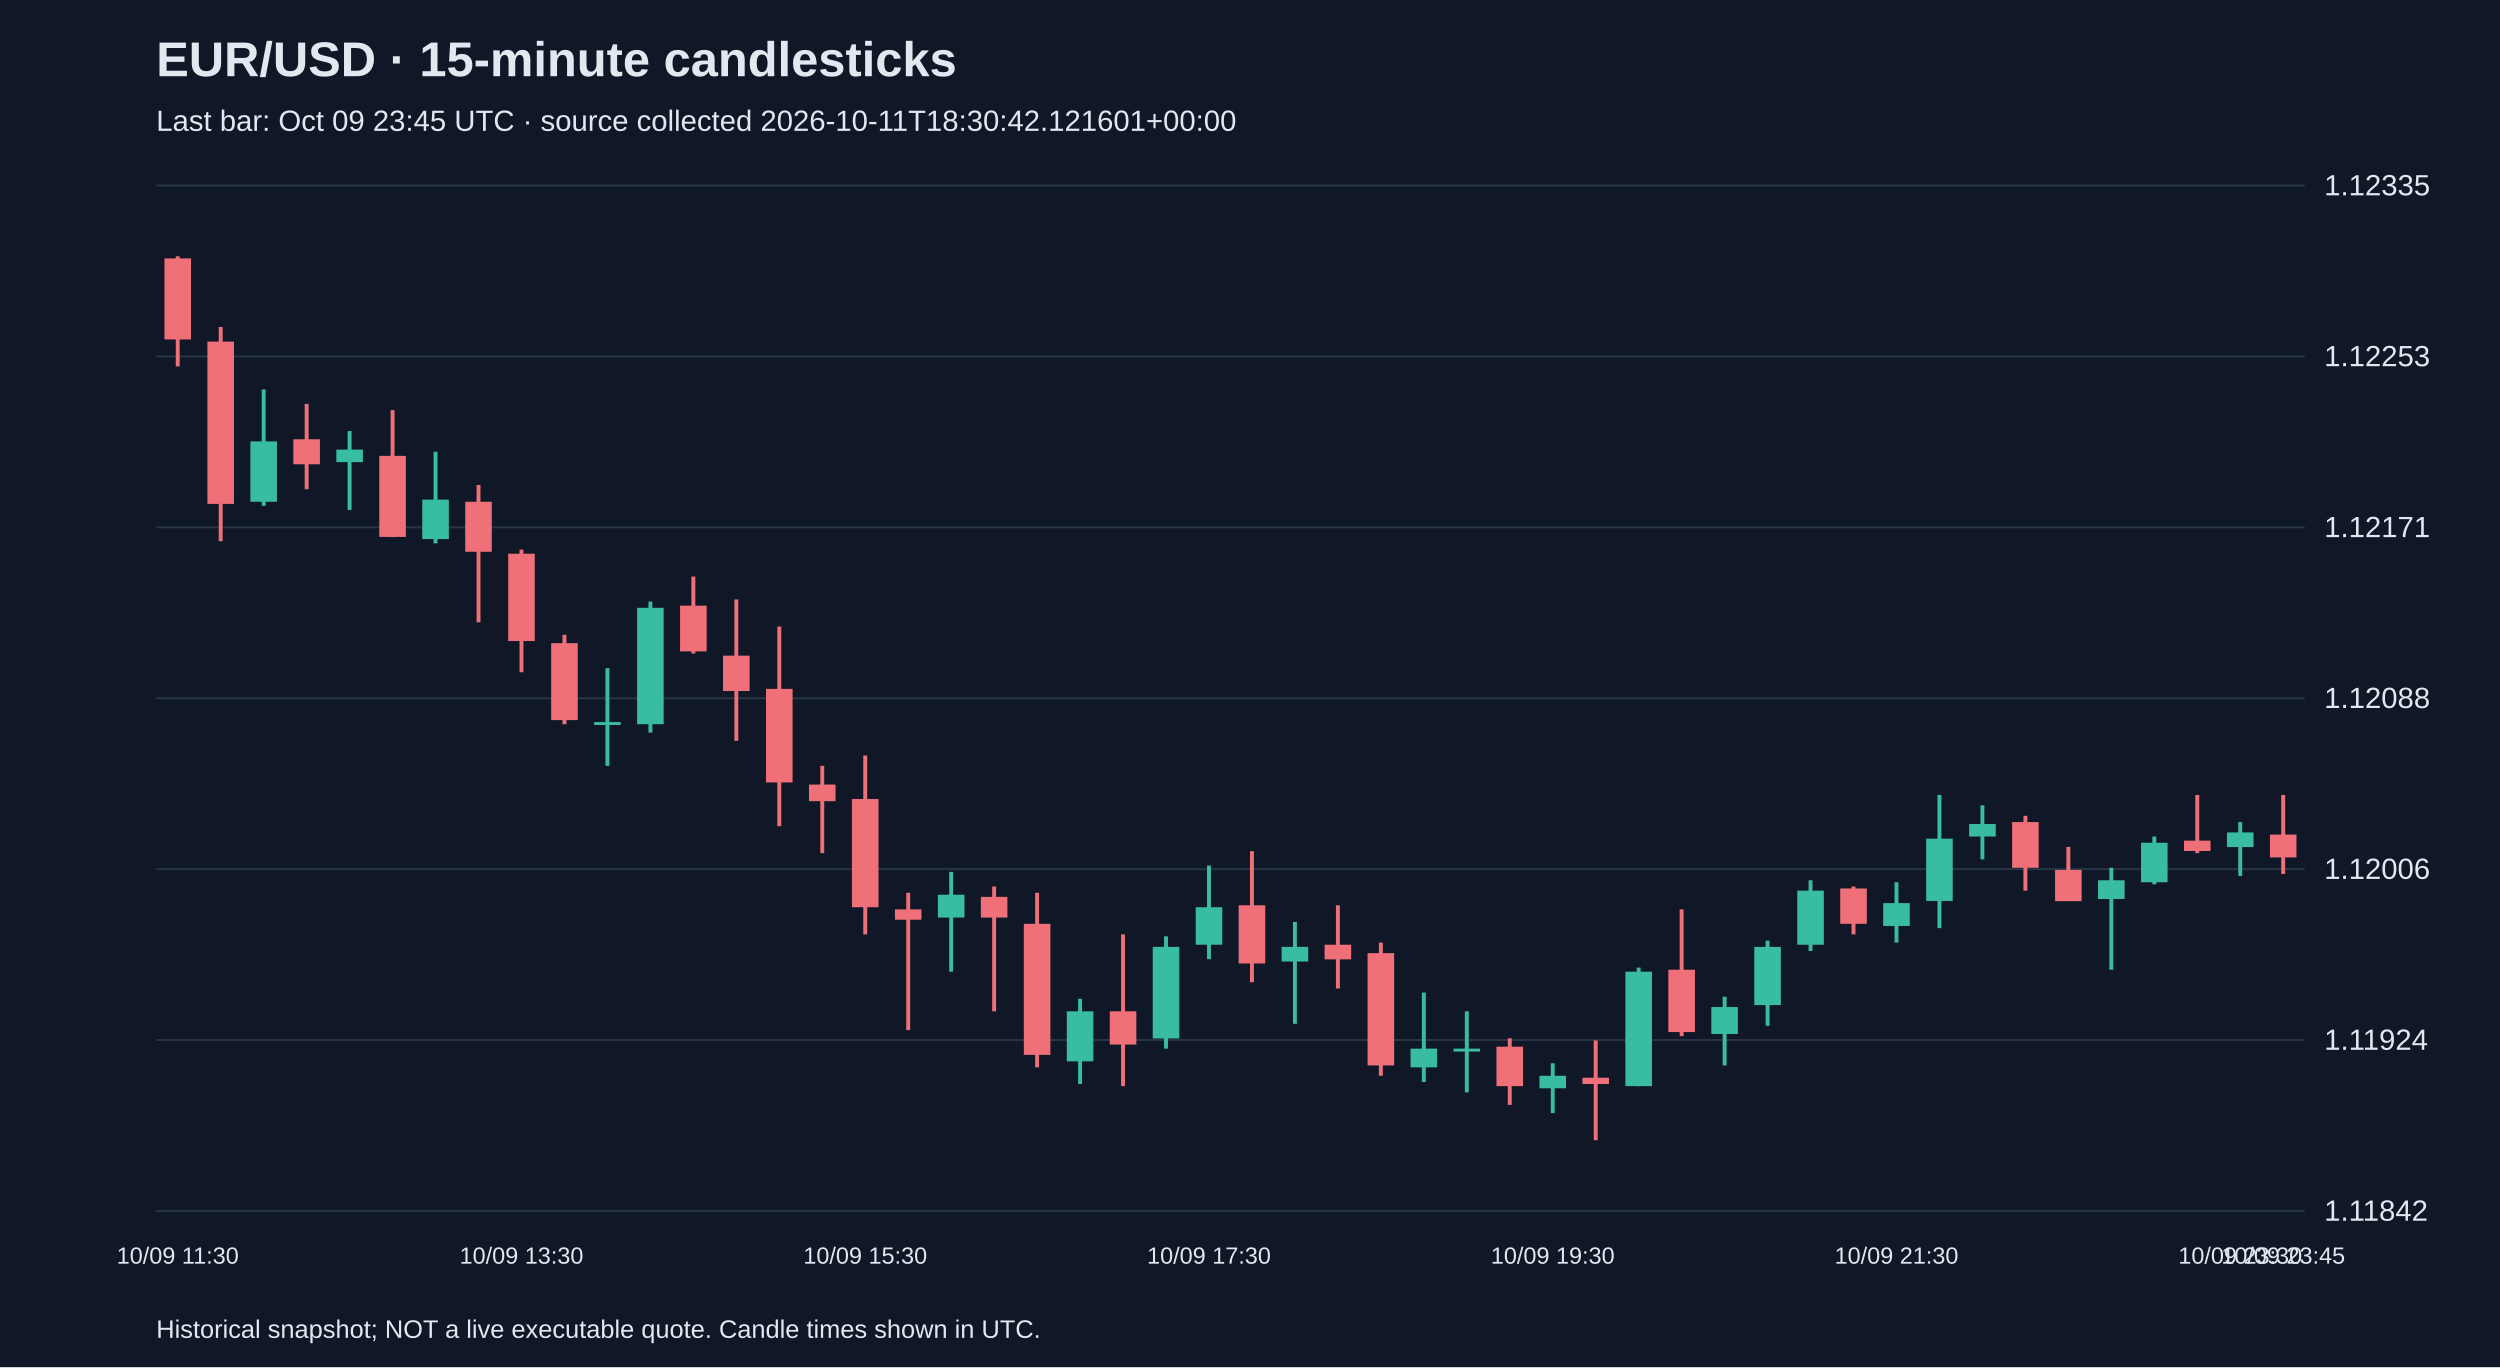
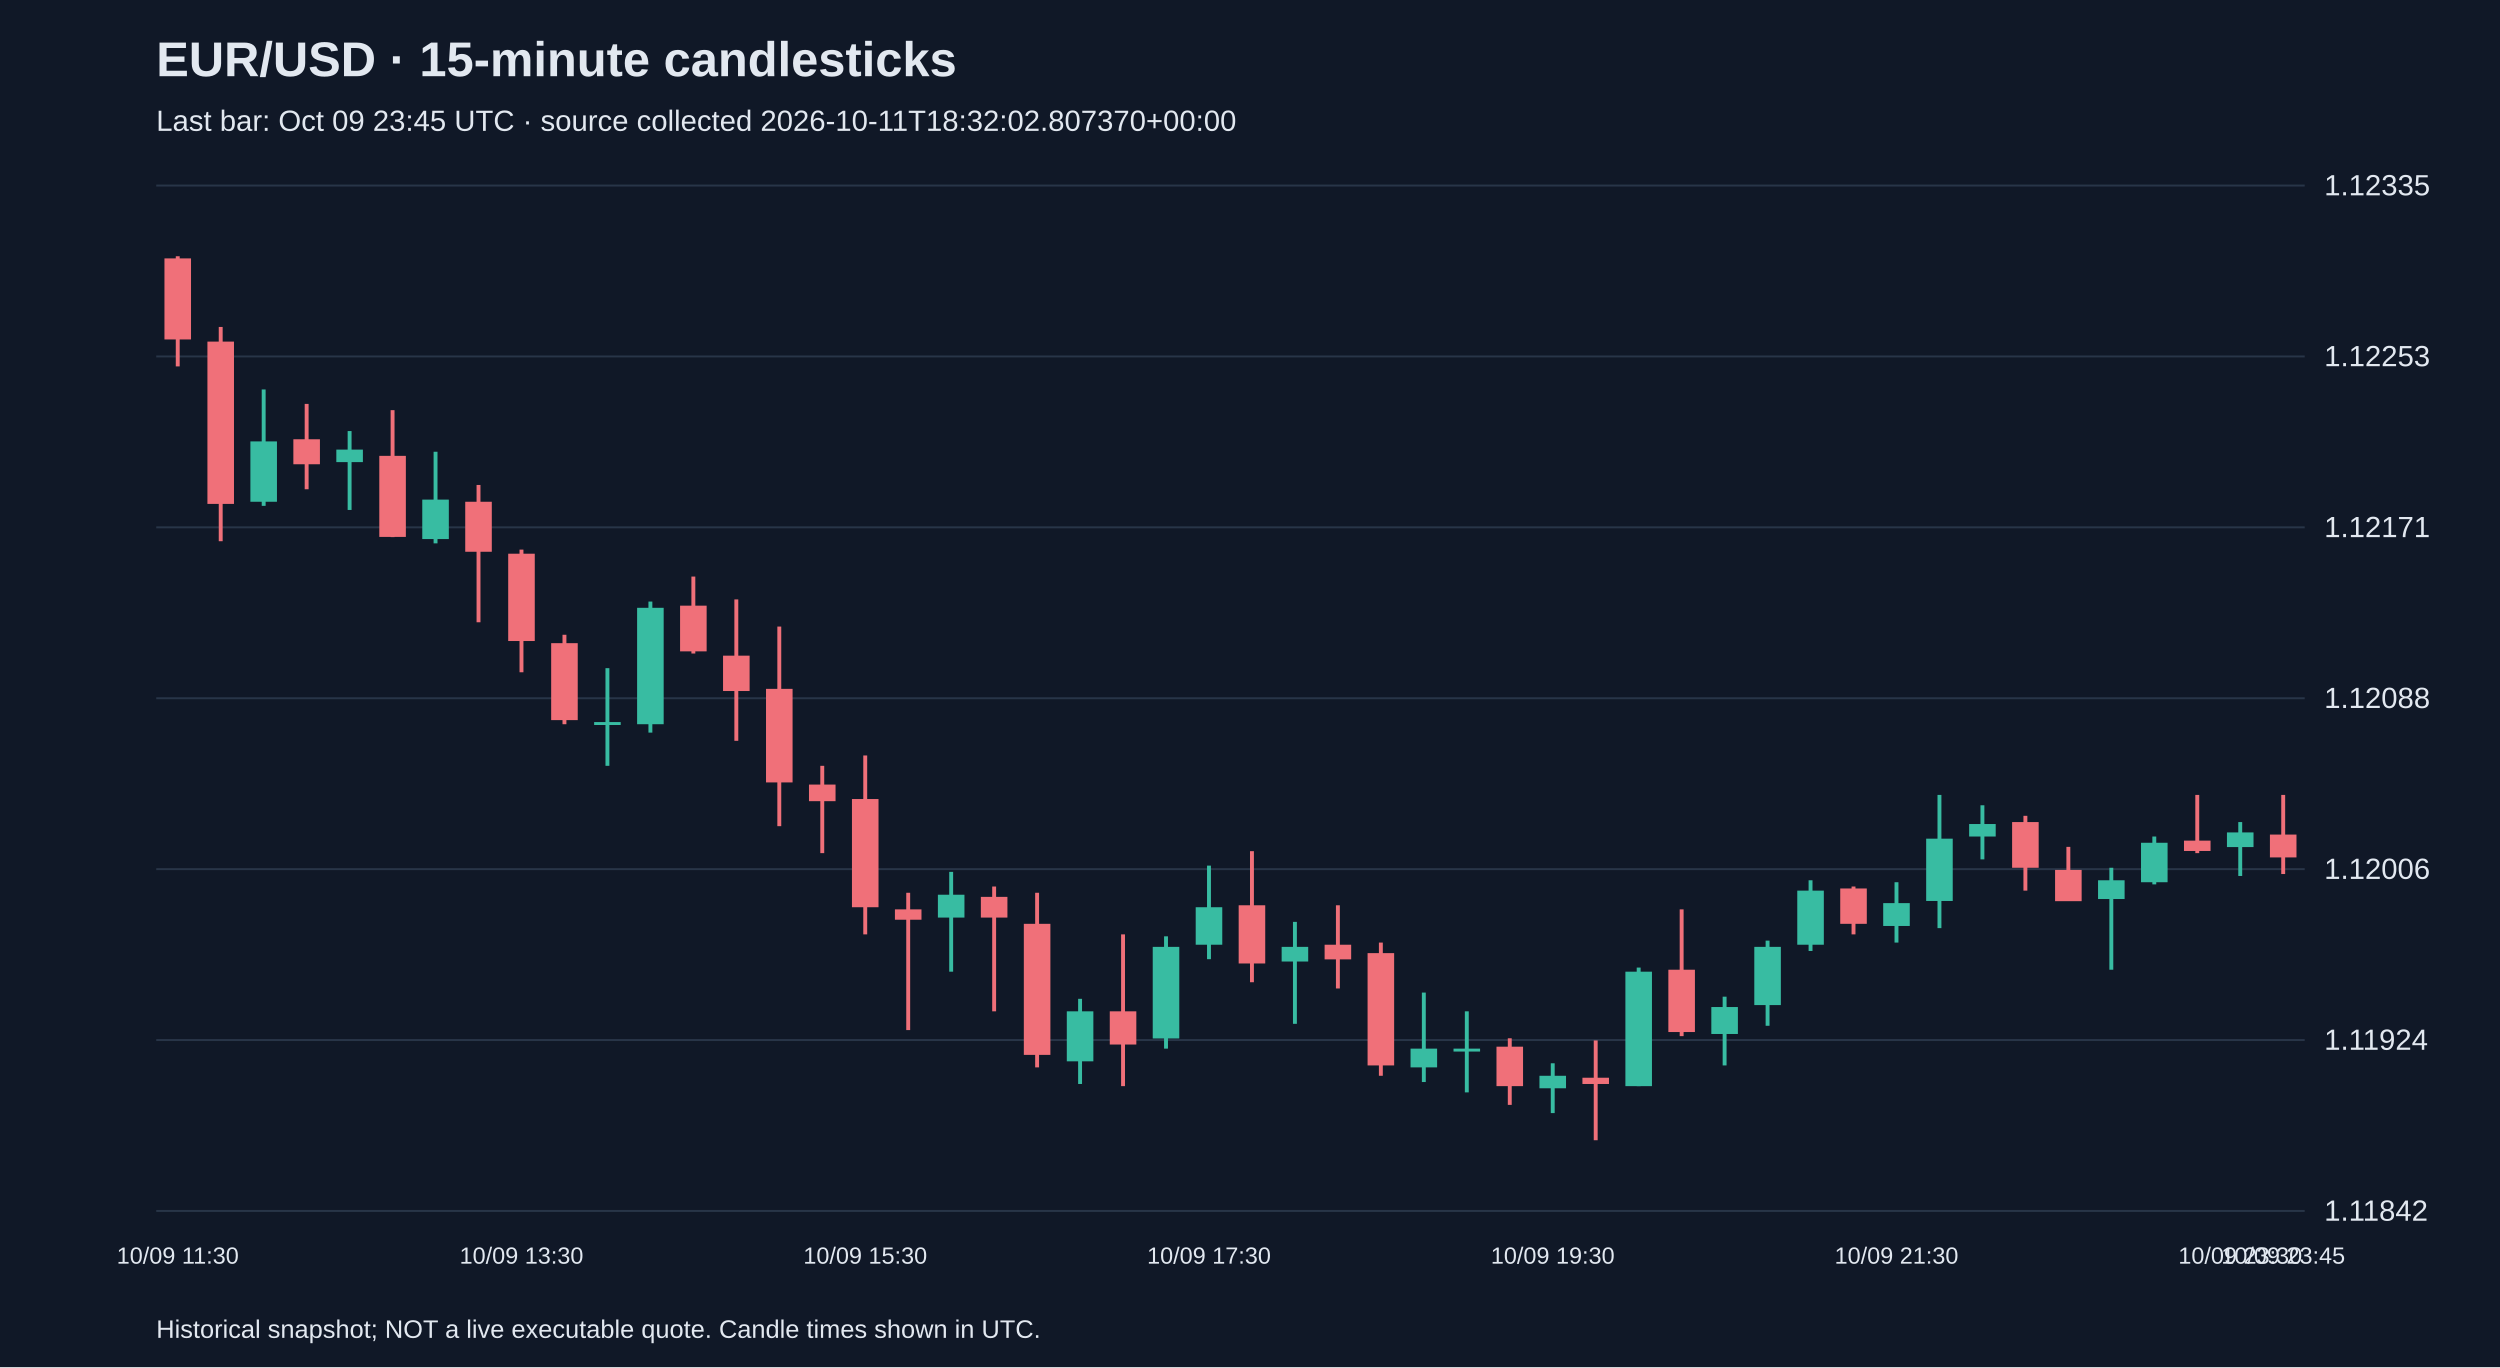
<svg xmlns="http://www.w3.org/2000/svg" viewBox="0 0 1280 700">
  <rect width="100%" height="100%" fill="#101827" />
  <style>text{font-family:Arial,sans-serif;fill:#e2e8f0}</style>
  <text x="80" y="39" font-size="25" font-weight="bold">EUR/USD · 15-minute candlesticks</text>
-   <text x="80" y="67" font-size="15" fill="#a6b1c5">Last bar: Oct 09 23:45 UTC · source collected 2026-10-11T18:30:42.121601+00:00</text>
+   <text x="80" y="67" font-size="15" fill="#a6b1c5">Last bar: Oct 09 23:45 UTC · source collected 2026-10-11T18:32:02.807370+00:00</text>
  <line x1="80" y1="620.0" x2="1180" y2="620.0" stroke="#283548" />
  <text x="1190" y="625.0" font-size="15">1.11842</text>
  <line x1="80" y1="532.5" x2="1180" y2="532.5" stroke="#283548" />
  <text x="1190" y="537.5" font-size="15">1.11924</text>
  <line x1="80" y1="445.0" x2="1180" y2="445.0" stroke="#283548" />
  <text x="1190" y="450.0" font-size="15">1.12006</text>
  <line x1="80" y1="357.5" x2="1180" y2="357.5" stroke="#283548" />
  <text x="1190" y="362.5" font-size="15">1.12088</text>
  <line x1="80" y1="270.0" x2="1180" y2="270.0" stroke="#283548" />
  <text x="1190" y="275.0" font-size="15">1.12171</text>
  <line x1="80" y1="182.5" x2="1180" y2="182.5" stroke="#283548" />
  <text x="1190" y="187.5" font-size="15">1.12253</text>
  <line x1="80" y1="95.0" x2="1180" y2="95.0" stroke="#283548" />
  <text x="1190" y="100.0" font-size="15">1.12335</text>
  <line x1="91.0" y1="131.2" x2="91.0" y2="187.6" stroke="#f07079" stroke-width="2" />
  <rect x="84.2" y="132.3" width="13.6" height="41.5" fill="#f07079" />
  <text x="91.0" y="647" text-anchor="middle" font-size="12">10/09 11:30</text>
  <line x1="113.0" y1="167.4" x2="113.0" y2="277.1" stroke="#f07079" stroke-width="2" />
  <rect x="106.2" y="174.9" width="13.6" height="83.1" fill="#f07079" />
  <line x1="135.0" y1="199.4" x2="135.0" y2="259.0" stroke="#38bca2" stroke-width="2" />
  <rect x="128.2" y="226.0" width="13.6" height="30.9" fill="#38bca2" />
  <line x1="157.0" y1="206.8" x2="157.0" y2="250.5" stroke="#f07079" stroke-width="2" />
  <rect x="150.2" y="224.9" width="13.6" height="12.8" fill="#f07079" />
  <line x1="179.0" y1="220.7" x2="179.0" y2="261.1" stroke="#38bca2" stroke-width="2" />
  <rect x="172.2" y="230.2" width="13.6" height="6.4" fill="#38bca2" />
  <line x1="201.0" y1="210.0" x2="201.0" y2="275.0" stroke="#f07079" stroke-width="2" />
  <rect x="194.2" y="233.4" width="13.6" height="41.5" fill="#f07079" />
  <line x1="223.0" y1="231.3" x2="223.0" y2="278.2" stroke="#38bca2" stroke-width="2" />
  <rect x="216.2" y="255.8" width="13.6" height="20.2" fill="#38bca2" />
  <line x1="245.0" y1="248.3" x2="245.0" y2="318.6" stroke="#f07079" stroke-width="2" />
  <rect x="238.2" y="256.9" width="13.6" height="25.6" fill="#f07079" />
  <line x1="267.0" y1="281.4" x2="267.0" y2="344.2" stroke="#f07079" stroke-width="2" />
  <rect x="260.2" y="283.5" width="13.6" height="44.7" fill="#f07079" />
  <text x="267.0" y="647" text-anchor="middle" font-size="12">10/09 13:30</text>
  <line x1="289.0" y1="325.0" x2="289.0" y2="370.8" stroke="#f07079" stroke-width="2" />
  <rect x="282.2" y="329.3" width="13.6" height="39.4" fill="#f07079" />
  <line x1="311.0" y1="342.1" x2="311.0" y2="392.1" stroke="#38bca2" stroke-width="2" />
  <rect x="304.2" y="369.7" width="13.6" height="1.5" fill="#38bca2" />
  <line x1="333.0" y1="308.0" x2="333.0" y2="375.1" stroke="#38bca2" stroke-width="2" />
  <rect x="326.2" y="311.2" width="13.6" height="59.6" fill="#38bca2" />
  <line x1="355.0" y1="295.2" x2="355.0" y2="334.6" stroke="#f07079" stroke-width="2" />
  <rect x="348.2" y="310.1" width="13.6" height="23.4" fill="#f07079" />
  <line x1="377.0" y1="306.9" x2="377.0" y2="379.3" stroke="#f07079" stroke-width="2" />
  <rect x="370.2" y="335.7" width="13.6" height="18.1" fill="#f07079" />
  <line x1="399.0" y1="320.8" x2="399.0" y2="423.0" stroke="#f07079" stroke-width="2" />
  <rect x="392.2" y="352.7" width="13.6" height="47.9" fill="#f07079" />
  <line x1="421.0" y1="392.1" x2="421.0" y2="436.8" stroke="#f07079" stroke-width="2" />
  <rect x="414.2" y="401.7" width="13.6" height="8.5" fill="#f07079" />
  <line x1="443.0" y1="386.8" x2="443.0" y2="478.4" stroke="#f07079" stroke-width="2" />
  <rect x="436.2" y="409.1" width="13.6" height="55.4" fill="#f07079" />
  <text x="443.0" y="647" text-anchor="middle" font-size="12">10/09 15:30</text>
  <line x1="465.0" y1="457.1" x2="465.0" y2="527.4" stroke="#f07079" stroke-width="2" />
  <rect x="458.2" y="465.6" width="13.6" height="5.3" fill="#f07079" />
  <line x1="487.0" y1="446.4" x2="487.0" y2="497.5" stroke="#38bca2" stroke-width="2" />
  <rect x="480.2" y="458.1" width="13.6" height="11.7" fill="#38bca2" />
  <line x1="509.0" y1="453.9" x2="509.0" y2="517.8" stroke="#f07079" stroke-width="2" />
  <rect x="502.2" y="459.2" width="13.6" height="10.6" fill="#f07079" />
  <line x1="531.0" y1="457.1" x2="531.0" y2="546.5" stroke="#f07079" stroke-width="2" />
  <rect x="524.2" y="473.0" width="13.6" height="67.1" fill="#f07079" />
  <line x1="553.0" y1="511.4" x2="553.0" y2="555.0" stroke="#38bca2" stroke-width="2" />
  <rect x="546.2" y="517.8" width="13.6" height="25.6" fill="#38bca2" />
  <line x1="575.0" y1="478.4" x2="575.0" y2="556.1" stroke="#f07079" stroke-width="2" />
  <rect x="568.2" y="517.8" width="13.6" height="17.0" fill="#f07079" />
  <line x1="597.0" y1="479.4" x2="597.0" y2="536.9" stroke="#38bca2" stroke-width="2" />
  <rect x="590.2" y="484.8" width="13.6" height="46.9" fill="#38bca2" />
  <line x1="619.0" y1="443.2" x2="619.0" y2="491.1" stroke="#38bca2" stroke-width="2" />
  <rect x="612.2" y="464.5" width="13.6" height="19.2" fill="#38bca2" />
  <text x="619.0" y="647" text-anchor="middle" font-size="12">10/09 17:30</text>
  <line x1="641.0" y1="435.8" x2="641.0" y2="502.9" stroke="#f07079" stroke-width="2" />
  <rect x="634.2" y="463.5" width="13.6" height="29.8" fill="#f07079" />
  <line x1="663.0" y1="472.0" x2="663.0" y2="524.2" stroke="#38bca2" stroke-width="2" />
  <rect x="656.2" y="484.8" width="13.6" height="7.5" fill="#38bca2" />
  <line x1="685.0" y1="463.5" x2="685.0" y2="506.1" stroke="#f07079" stroke-width="2" />
  <rect x="678.2" y="483.7" width="13.6" height="7.5" fill="#f07079" />
  <line x1="707.0" y1="482.6" x2="707.0" y2="550.8" stroke="#f07079" stroke-width="2" />
  <rect x="700.2" y="488.0" width="13.6" height="57.5" fill="#f07079" />
  <line x1="729.0" y1="508.2" x2="729.0" y2="554.0" stroke="#38bca2" stroke-width="2" />
  <rect x="722.2" y="536.9" width="13.6" height="9.6" fill="#38bca2" />
  <line x1="751.0" y1="517.8" x2="751.0" y2="559.3" stroke="#38bca2" stroke-width="2" />
  <rect x="744.2" y="536.9" width="13.6" height="1.5" fill="#38bca2" />
  <line x1="773.0" y1="531.6" x2="773.0" y2="565.7" stroke="#f07079" stroke-width="2" />
  <rect x="766.2" y="535.9" width="13.6" height="20.2" fill="#f07079" />
  <line x1="795.0" y1="544.4" x2="795.0" y2="569.9" stroke="#38bca2" stroke-width="2" />
  <rect x="788.2" y="550.8" width="13.6" height="6.4" fill="#38bca2" />
  <text x="795.0" y="647" text-anchor="middle" font-size="12">10/09 19:30</text>
  <line x1="817.0" y1="532.7" x2="817.0" y2="583.8" stroke="#f07079" stroke-width="2" />
  <rect x="810.2" y="551.8" width="13.6" height="3.2" fill="#f07079" />
  <line x1="839.0" y1="495.4" x2="839.0" y2="556.1" stroke="#38bca2" stroke-width="2" />
  <rect x="832.2" y="497.5" width="13.6" height="58.6" fill="#38bca2" />
  <line x1="861.0" y1="465.6" x2="861.0" y2="530.5" stroke="#f07079" stroke-width="2" />
  <rect x="854.2" y="496.5" width="13.6" height="31.9" fill="#f07079" />
  <line x1="883.0" y1="510.3" x2="883.0" y2="545.5" stroke="#38bca2" stroke-width="2" />
  <rect x="876.2" y="515.6" width="13.6" height="13.8" fill="#38bca2" />
  <line x1="905.0" y1="481.6" x2="905.0" y2="525.2" stroke="#38bca2" stroke-width="2" />
  <rect x="898.2" y="484.8" width="13.6" height="29.8" fill="#38bca2" />
  <line x1="927.0" y1="450.7" x2="927.0" y2="486.9" stroke="#38bca2" stroke-width="2" />
  <rect x="920.2" y="456.0" width="13.6" height="27.7" fill="#38bca2" />
  <line x1="949.0" y1="453.9" x2="949.0" y2="478.4" stroke="#f07079" stroke-width="2" />
  <rect x="942.2" y="454.9" width="13.6" height="18.1" fill="#f07079" />
  <line x1="971.0" y1="451.7" x2="971.0" y2="482.6" stroke="#38bca2" stroke-width="2" />
  <rect x="964.2" y="462.4" width="13.6" height="11.7" fill="#38bca2" />
  <text x="971.0" y="647" text-anchor="middle" font-size="12">10/09 21:30</text>
  <line x1="993.0" y1="407.0" x2="993.0" y2="475.2" stroke="#38bca2" stroke-width="2" />
  <rect x="986.2" y="429.4" width="13.6" height="31.9" fill="#38bca2" />
  <line x1="1015.0" y1="412.3" x2="1015.0" y2="440.0" stroke="#38bca2" stroke-width="2" />
  <rect x="1008.2" y="421.9" width="13.6" height="6.4" fill="#38bca2" />
  <line x1="1037.0" y1="417.7" x2="1037.0" y2="456.0" stroke="#f07079" stroke-width="2" />
  <rect x="1030.2" y="420.9" width="13.6" height="23.4" fill="#f07079" />
  <line x1="1059.0" y1="433.6" x2="1059.0" y2="461.3" stroke="#f07079" stroke-width="2" />
  <rect x="1052.2" y="445.4" width="13.6" height="16.0" fill="#f07079" />
  <line x1="1081.0" y1="444.3" x2="1081.0" y2="496.5" stroke="#38bca2" stroke-width="2" />
  <rect x="1074.2" y="450.7" width="13.6" height="9.6" fill="#38bca2" />
  <line x1="1103.0" y1="428.3" x2="1103.0" y2="452.8" stroke="#38bca2" stroke-width="2" />
  <rect x="1096.2" y="431.5" width="13.6" height="20.2" fill="#38bca2" />
  <line x1="1125.0" y1="407.0" x2="1125.0" y2="436.8" stroke="#f07079" stroke-width="2" />
  <rect x="1118.2" y="430.4" width="13.6" height="5.3" fill="#f07079" />
  <line x1="1147.0" y1="420.9" x2="1147.0" y2="448.5" stroke="#38bca2" stroke-width="2" />
  <rect x="1140.2" y="426.2" width="13.6" height="7.5" fill="#38bca2" />
  <text x="1147.0" y="647" text-anchor="middle" font-size="12">10/09 23:30</text>
  <line x1="1169.0" y1="407.0" x2="1169.0" y2="447.5" stroke="#f07079" stroke-width="2" />
  <rect x="1162.2" y="427.3" width="13.6" height="11.7" fill="#f07079" />
  <text x="1169.0" y="647" text-anchor="middle" font-size="12">10/09 23:45</text>
  <text x="80" y="685" font-size="13">Historical snapshot; NOT a live executable quote. Candle times shown in UTC.</text>
</svg>
